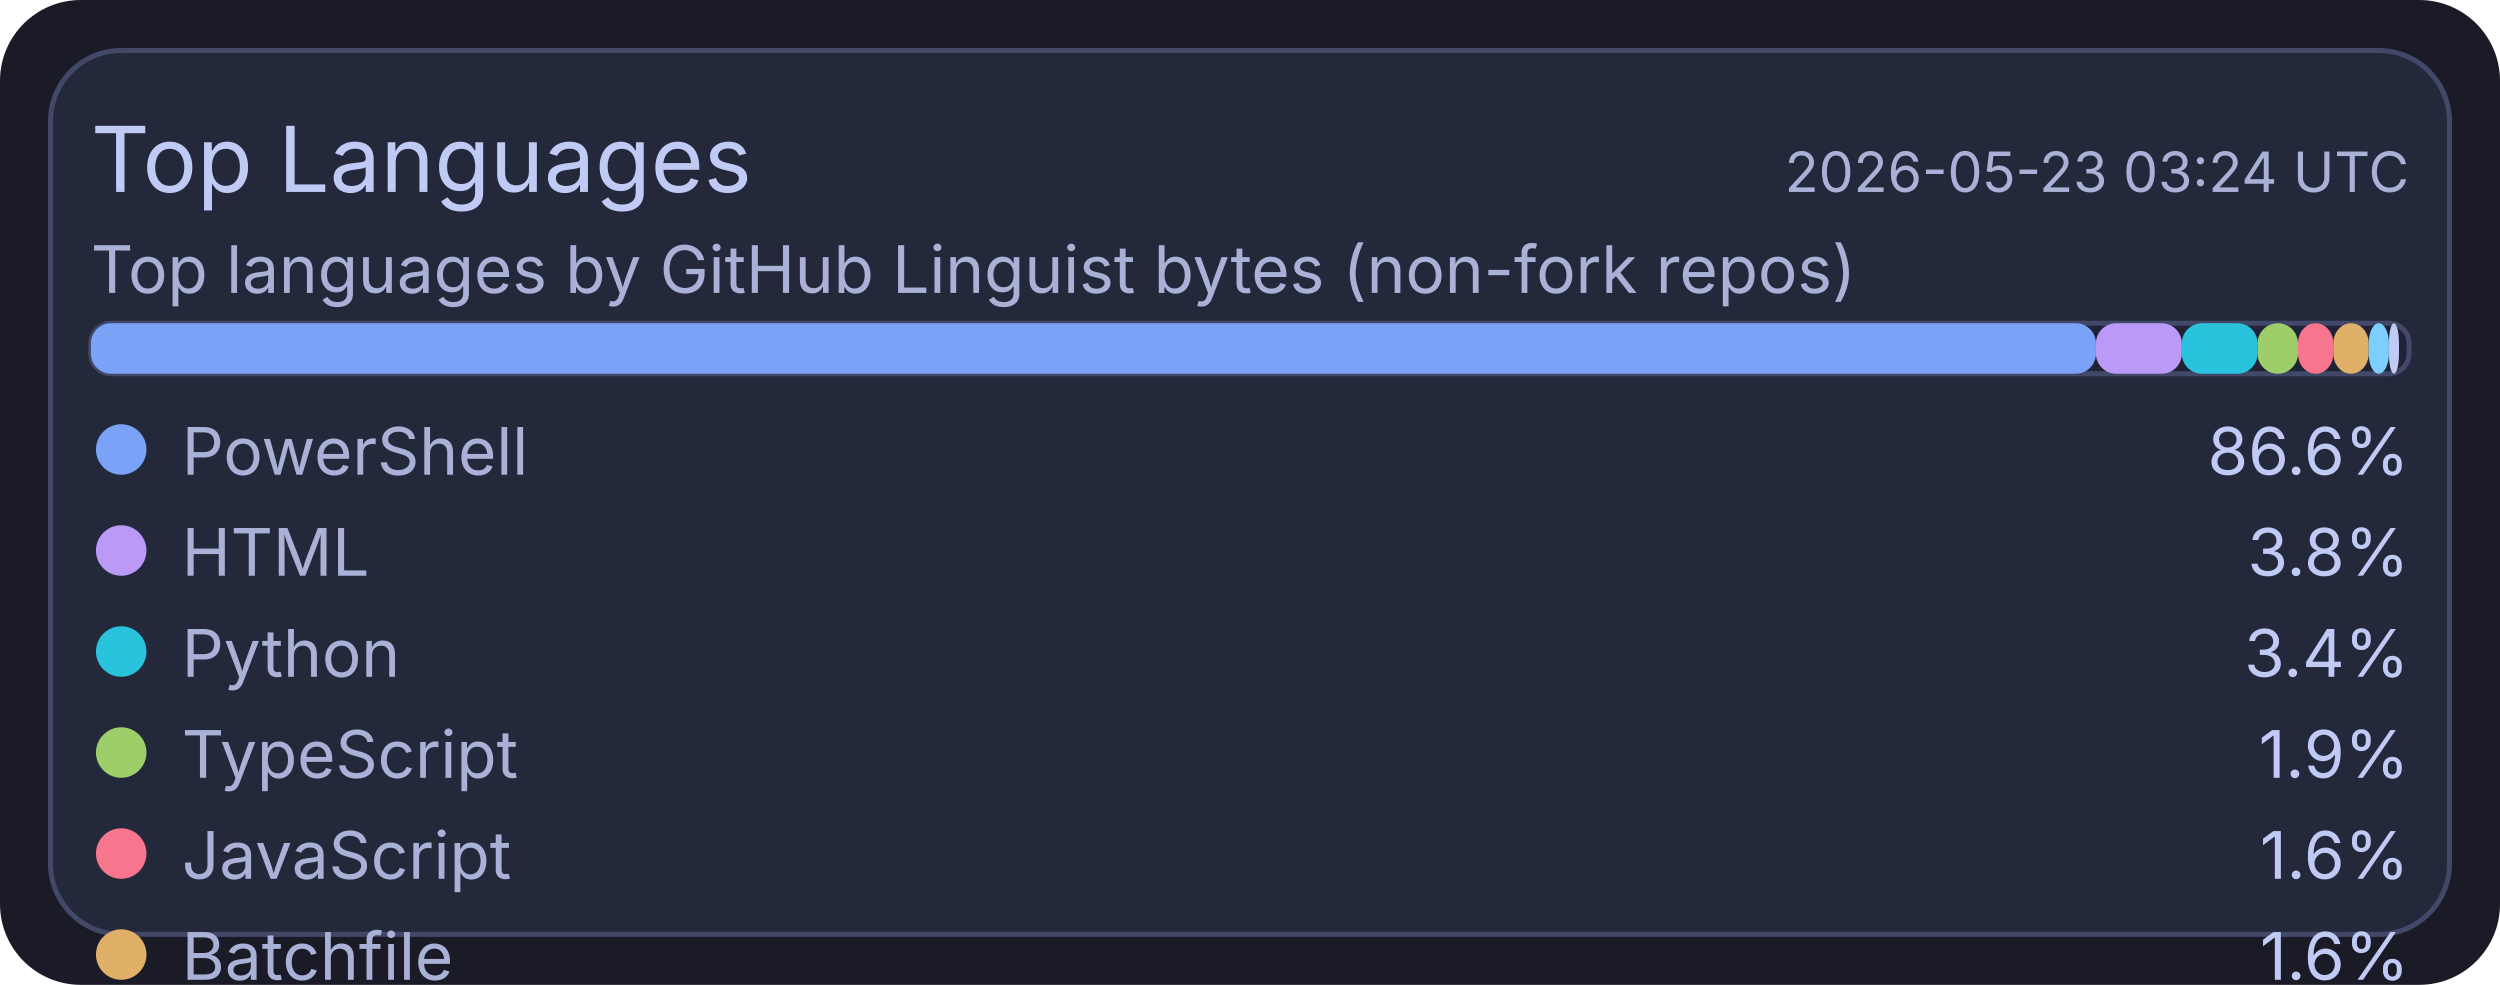
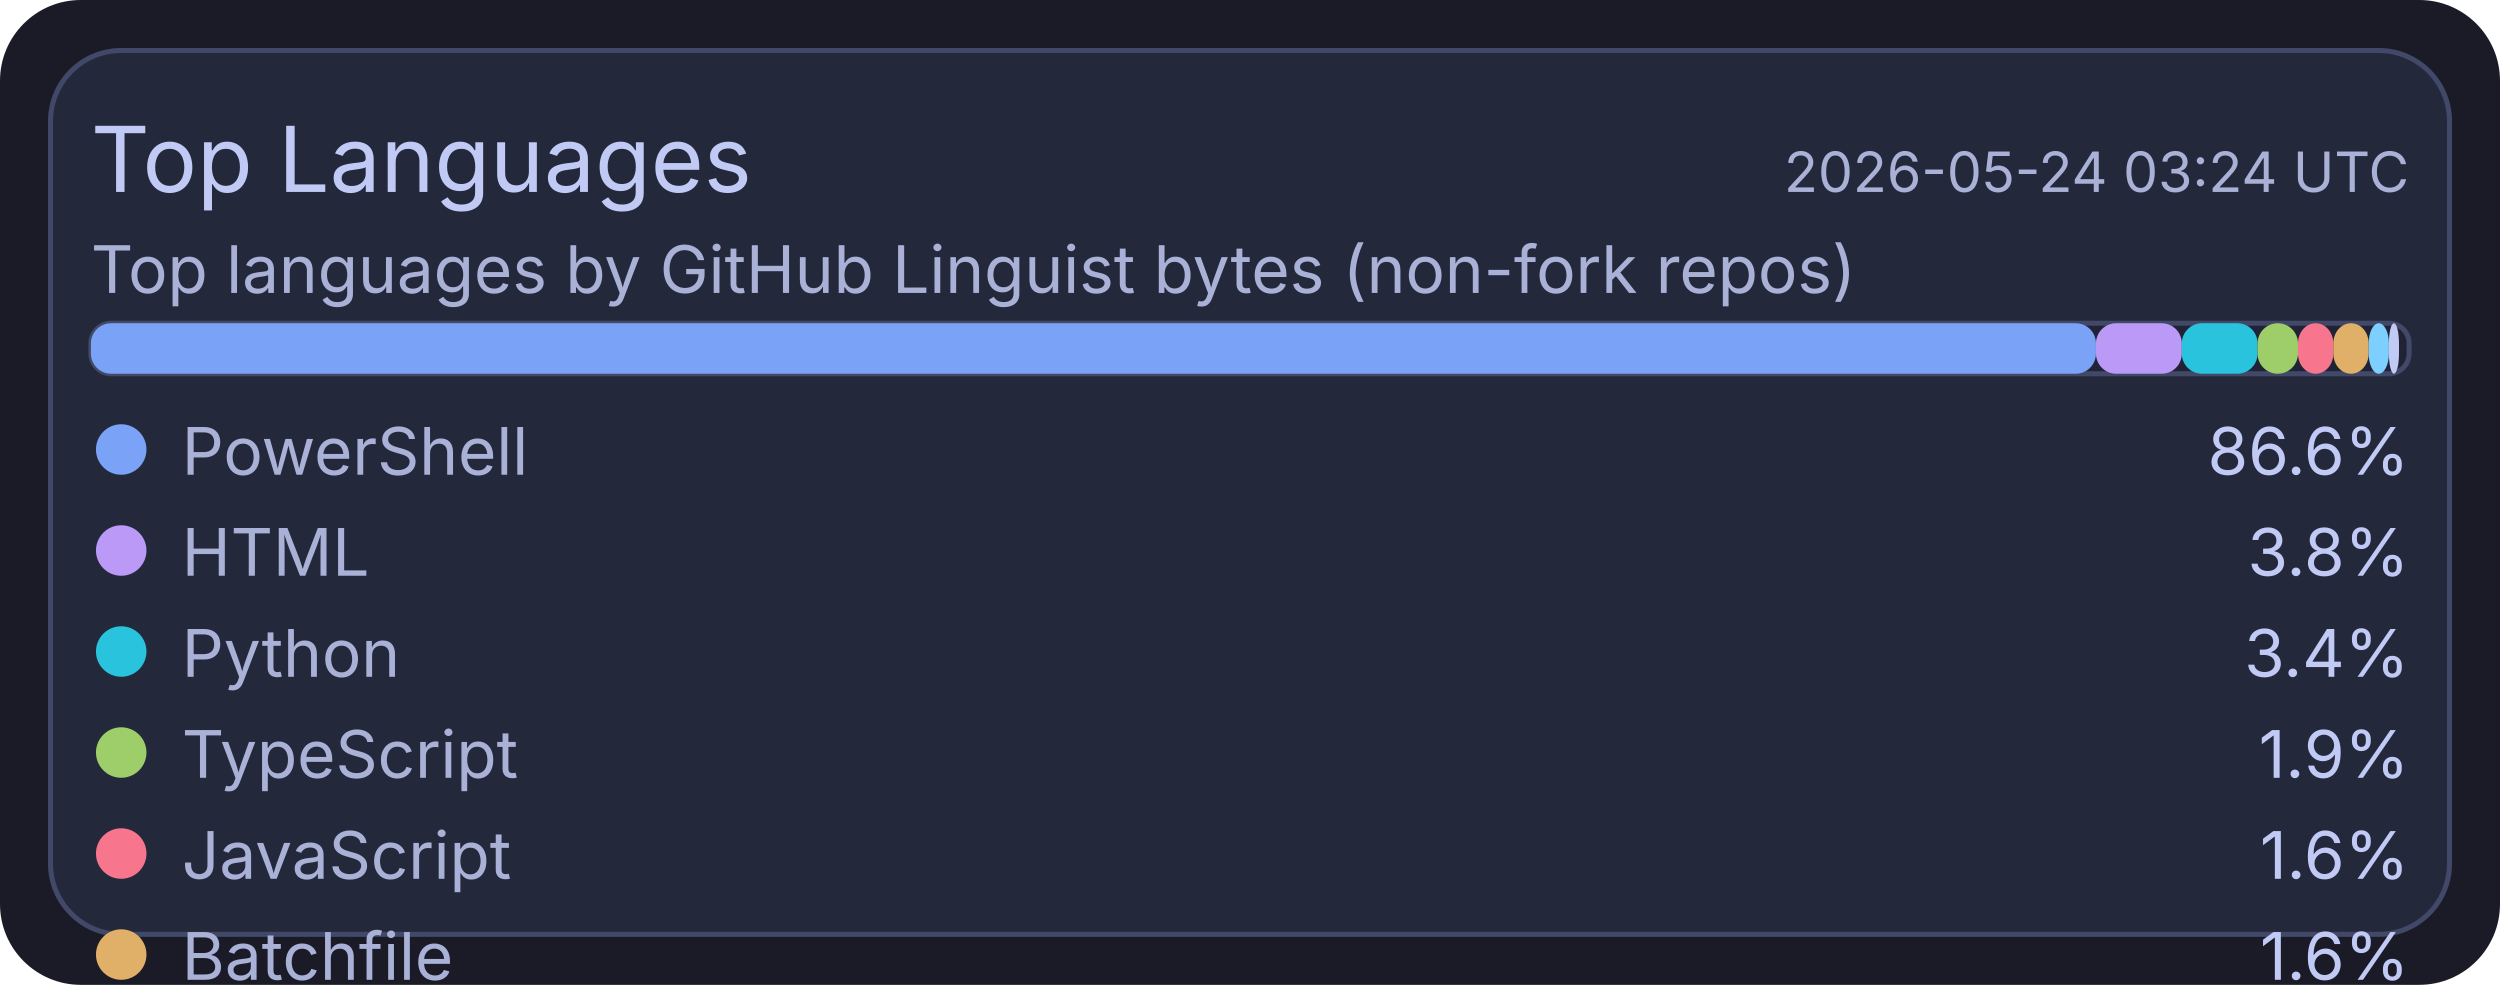
<svg xmlns="http://www.w3.org/2000/svg" width="495" height="195" viewBox="0 0 495 195">
  <rect x="0" y="0" width="495" height="195" rx="16" fill="#1a1b26" />
  <rect x="10" y="10" width="475" height="175" rx="14" fill="#24283b" stroke="#414868" stroke-width="1" />
  <text x="18" y="38" fill="#c0caf5" font-size="18" font-family="ui-sans-serif, system-ui, -apple-system, Segoe UI">Top Languages</text>
-   <text x="477" y="38" text-anchor="end" fill="#a9b1d6" font-size="11" font-family="ui-sans-serif, system-ui, -apple-system, Segoe UI">2026-05-23 03:24 UTC</text>
+   <text x="477" y="38" text-anchor="end" fill="#a9b1d6" font-size="11" font-family="ui-sans-serif, system-ui, -apple-system, Segoe UI">2026-05-24 03:24 UTC</text>
  <text x="18" y="58" fill="#a9b1d6" font-size="13" font-family="ui-sans-serif, system-ui, -apple-system, Segoe UI">Top languages by GitHub Linguist bytes (non-fork repos)</text>
  <rect x="18" y="64" width="459" height="10" rx="4" fill="#1f2335" stroke="#414868" stroke-width="1" />
  <rect x="18" y="64" width="397" height="10" rx="4" fill="#7aa2f7" />
  <rect x="415" y="64" width="17" height="10" rx="4" fill="#bb9af7" />
  <rect x="432" y="64" width="15" height="10" rx="4" fill="#2ac3de" />
  <rect x="447" y="64" width="8" height="10" rx="4" fill="#9ece6a" />
  <rect x="455" y="64" width="7" height="10" rx="4" fill="#f7768e" />
  <rect x="462" y="64" width="7" height="10" rx="4" fill="#e0af68" />
  <rect x="469" y="64" width="4" height="10" rx="4" fill="#7dcfff" />
  <rect x="473" y="64" width="2" height="10" rx="4" fill="#c0caf5" />
  <circle cx="24" cy="89" r="5" fill="#7aa2f7" />
  <text x="36" y="94" fill="#a9b1d6" font-size="13" font-family="ui-sans-serif, system-ui, -apple-system, Segoe UI">PowerShell</text>
  <text x="477" y="94" text-anchor="end" fill="#c0caf5" font-size="13" font-family="ui-sans-serif, system-ui, -apple-system, Segoe UI">86.6%</text>
  <circle cx="24" cy="109" r="5" fill="#bb9af7" />
  <text x="36" y="114" fill="#a9b1d6" font-size="13" font-family="ui-sans-serif, system-ui, -apple-system, Segoe UI">HTML</text>
  <text x="477" y="114" text-anchor="end" fill="#c0caf5" font-size="13" font-family="ui-sans-serif, system-ui, -apple-system, Segoe UI">3.8%</text>
  <circle cx="24" cy="129" r="5" fill="#2ac3de" />
  <text x="36" y="134" fill="#a9b1d6" font-size="13" font-family="ui-sans-serif, system-ui, -apple-system, Segoe UI">Python</text>
  <text x="477" y="134" text-anchor="end" fill="#c0caf5" font-size="13" font-family="ui-sans-serif, system-ui, -apple-system, Segoe UI">3.4%</text>
  <circle cx="24" cy="149" r="5" fill="#9ece6a" />
  <text x="36" y="154" fill="#a9b1d6" font-size="13" font-family="ui-sans-serif, system-ui, -apple-system, Segoe UI">TypeScript</text>
  <text x="477" y="154" text-anchor="end" fill="#c0caf5" font-size="13" font-family="ui-sans-serif, system-ui, -apple-system, Segoe UI">1.9%</text>
  <circle cx="24" cy="169" r="5" fill="#f7768e" />
  <text x="36" y="174" fill="#a9b1d6" font-size="13" font-family="ui-sans-serif, system-ui, -apple-system, Segoe UI">JavaScript</text>
  <text x="477" y="174" text-anchor="end" fill="#c0caf5" font-size="13" font-family="ui-sans-serif, system-ui, -apple-system, Segoe UI">1.6%</text>
  <circle cx="24" cy="189" r="5" fill="#e0af68" />
  <text x="36" y="194" fill="#a9b1d6" font-size="13" font-family="ui-sans-serif, system-ui, -apple-system, Segoe UI">Batchfile</text>
  <text x="477" y="194" text-anchor="end" fill="#c0caf5" font-size="13" font-family="ui-sans-serif, system-ui, -apple-system, Segoe UI">1.6%</text>
  <circle cx="24" cy="209" r="5" fill="#7dcfff" />
  <text x="36" y="214" fill="#a9b1d6" font-size="13" font-family="ui-sans-serif, system-ui, -apple-system, Segoe UI">Shell</text>
  <text x="477" y="214" text-anchor="end" fill="#c0caf5" font-size="13" font-family="ui-sans-serif, system-ui, -apple-system, Segoe UI">0.9%</text>
  <circle cx="24" cy="229" r="5" fill="#c0caf5" />
  <text x="36" y="234" fill="#a9b1d6" font-size="13" font-family="ui-sans-serif, system-ui, -apple-system, Segoe UI">CSS</text>
  <text x="477" y="234" text-anchor="end" fill="#c0caf5" font-size="13" font-family="ui-sans-serif, system-ui, -apple-system, Segoe UI">0.2%</text>
</svg>
